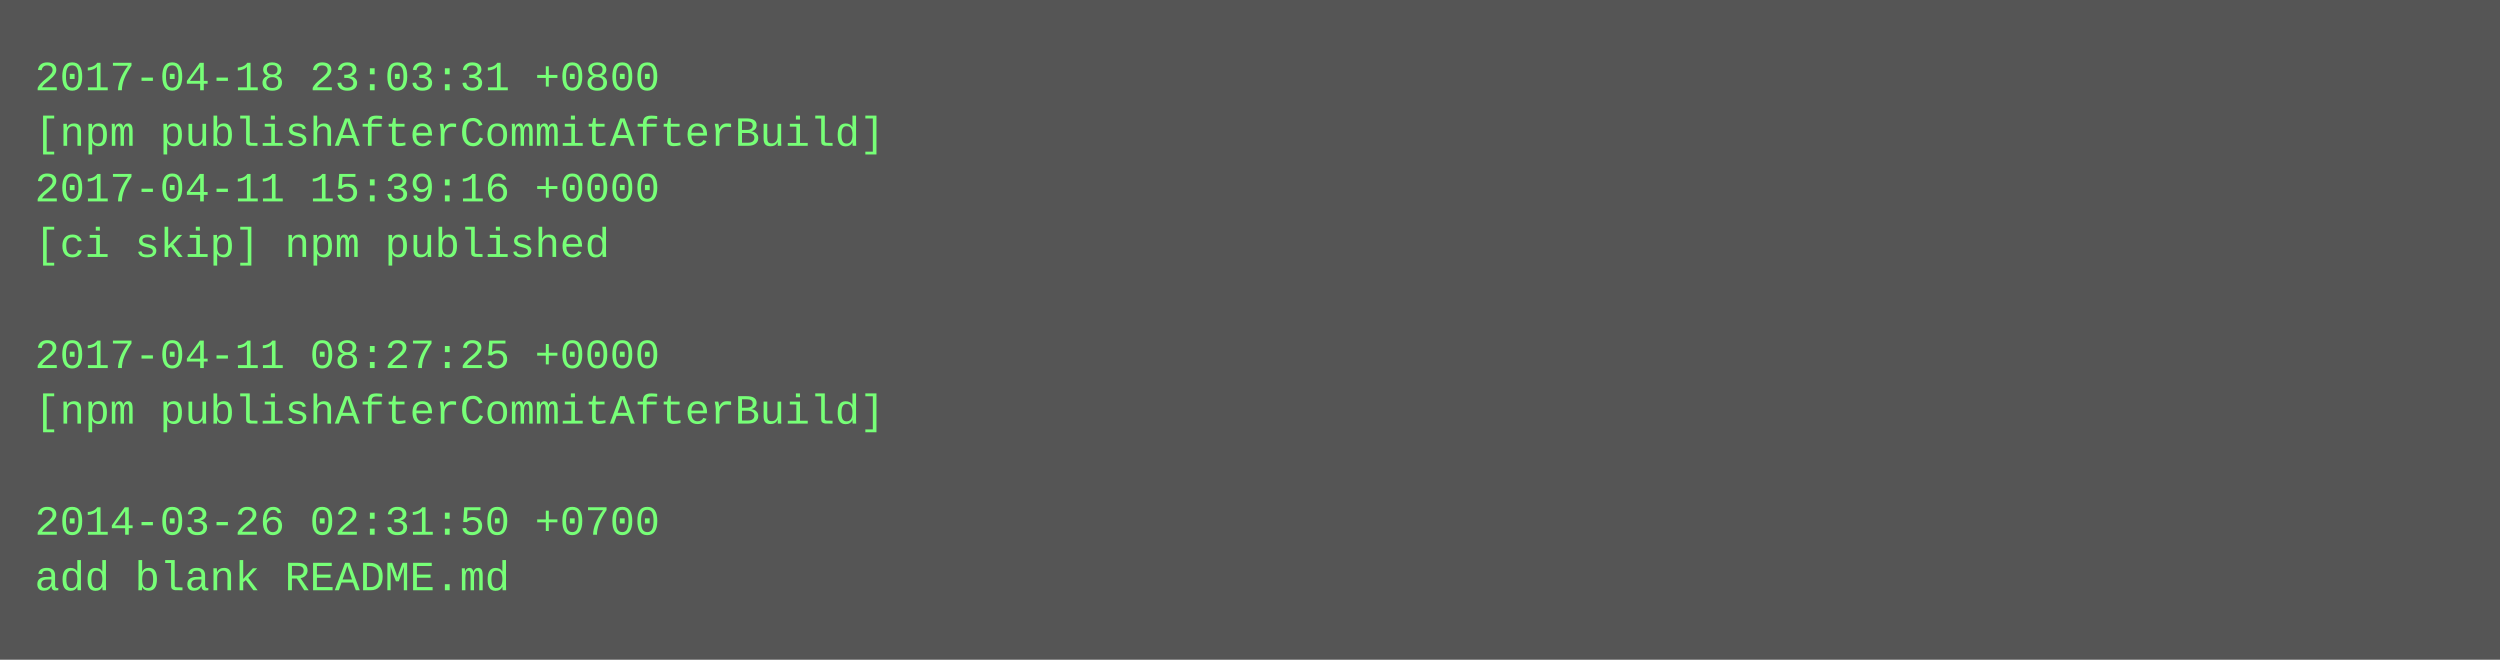
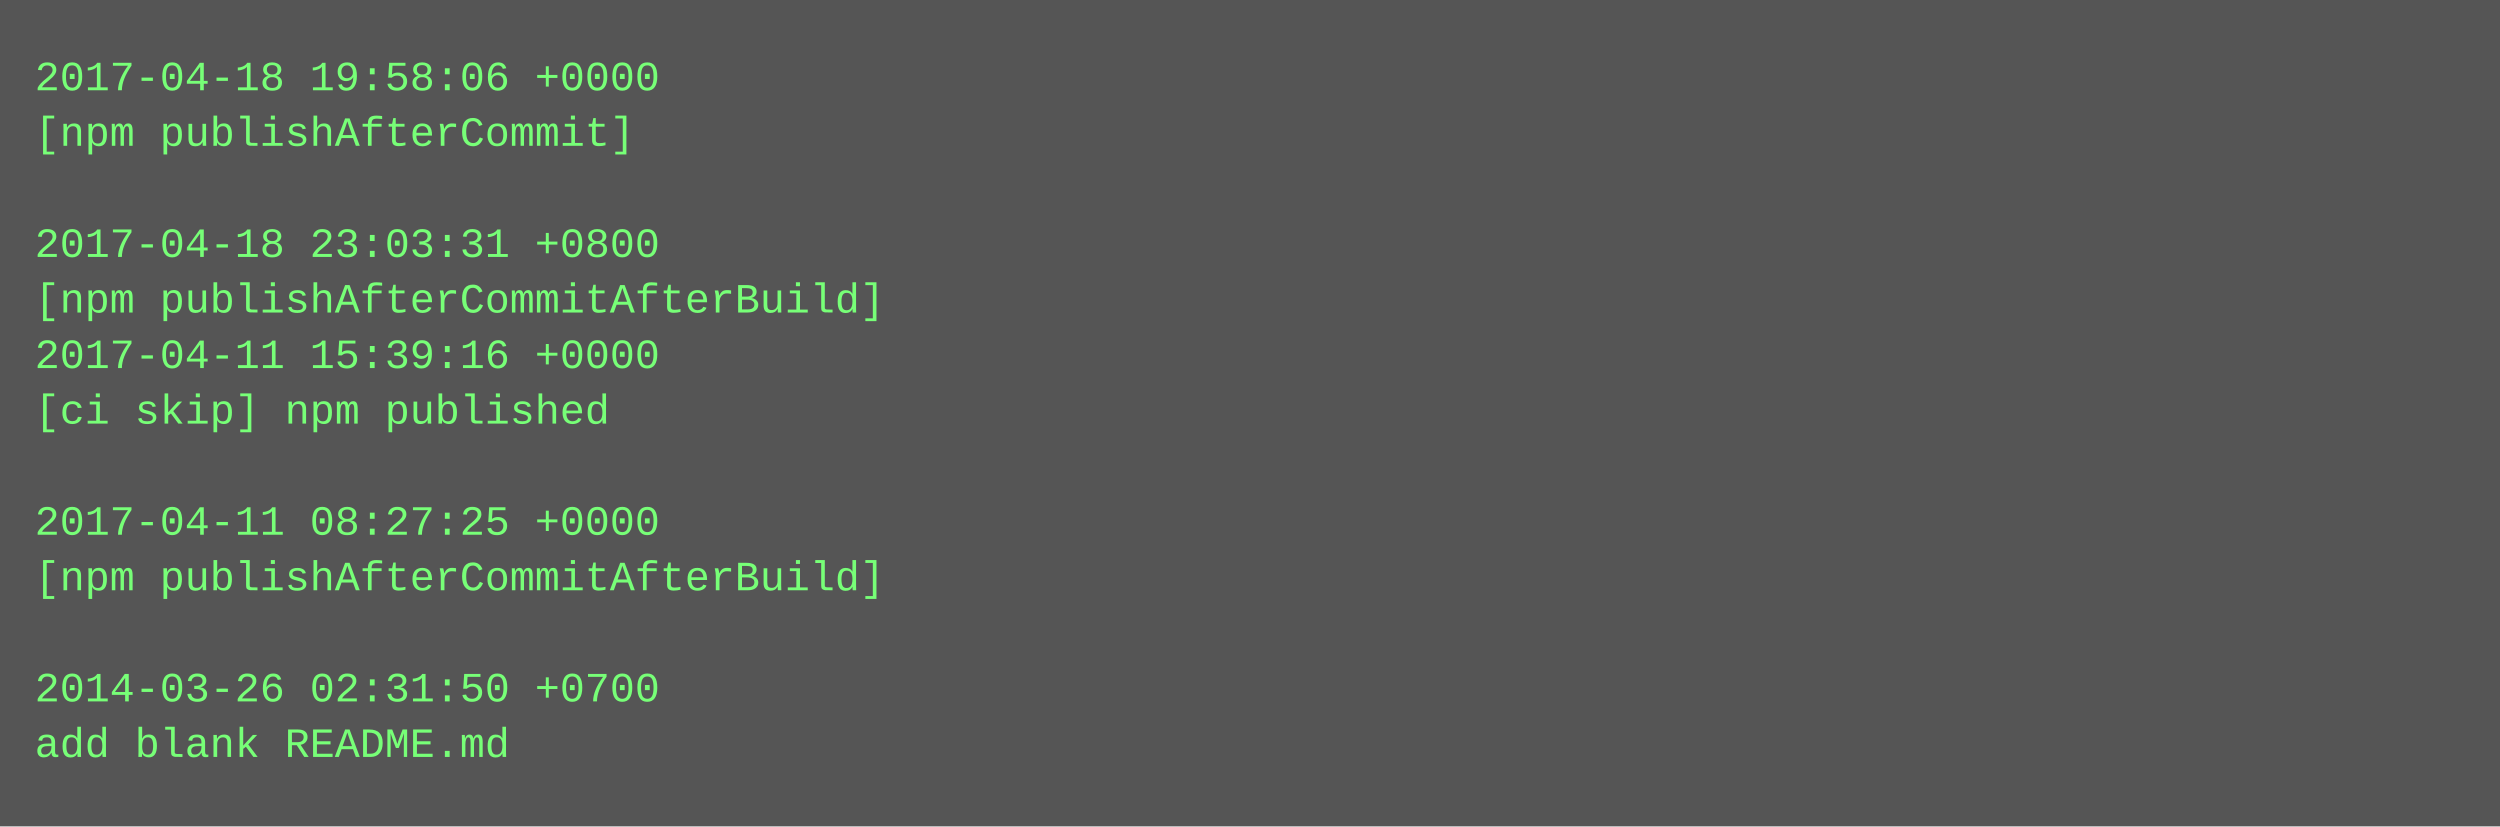
- <svg xmlns="http://www.w3.org/2000/svg" height="190" width="720">
-   <rect height="190" fill="#555" width="720" />
+ <svg xmlns="http://www.w3.org/2000/svg" height="238" width="720">
+   <rect height="238" fill="#555" width="720" />
  <text fill="#7f7" font-family="Courier New" font-size="12" xml:space="preserve">
-     <tspan x="10" y="26">2017-04-18 23:03:31 +0800</tspan>
-     <tspan x="10" y="42">[npm publishAfterCommitAfterBuild]</tspan>
-     <tspan x="10" y="58">2017-04-11 15:39:16 +0000</tspan>
-     <tspan x="10" y="74">[ci skip] npm published</tspan>
-     <tspan x="10" y="90" />
-     <tspan x="10" y="106">2017-04-11 08:27:25 +0000</tspan>
-     <tspan x="10" y="122">[npm publishAfterCommitAfterBuild]</tspan>
+     <tspan x="10" y="26">2017-04-18 19:58:06 +0000</tspan>
+     <tspan x="10" y="42">[npm publishAfterCommit]</tspan>
+     <tspan x="10" y="58" />
+     <tspan x="10" y="74">2017-04-18 23:03:31 +0800</tspan>
+     <tspan x="10" y="90">[npm publishAfterCommitAfterBuild]</tspan>
+     <tspan x="10" y="106">2017-04-11 15:39:16 +0000</tspan>
+     <tspan x="10" y="122">[ci skip] npm published</tspan>
    <tspan x="10" y="138" />
-     <tspan x="10" y="154">2014-03-26 02:31:50 +0700</tspan>
-     <tspan x="10" y="170">add blank README.md</tspan>
+     <tspan x="10" y="154">2017-04-11 08:27:25 +0000</tspan>
+     <tspan x="10" y="170">[npm publishAfterCommitAfterBuild]</tspan>
+     <tspan x="10" y="186" />
+     <tspan x="10" y="202">2014-03-26 02:31:50 +0700</tspan>
+     <tspan x="10" y="218">add blank README.md</tspan>
  </text>
</svg>
